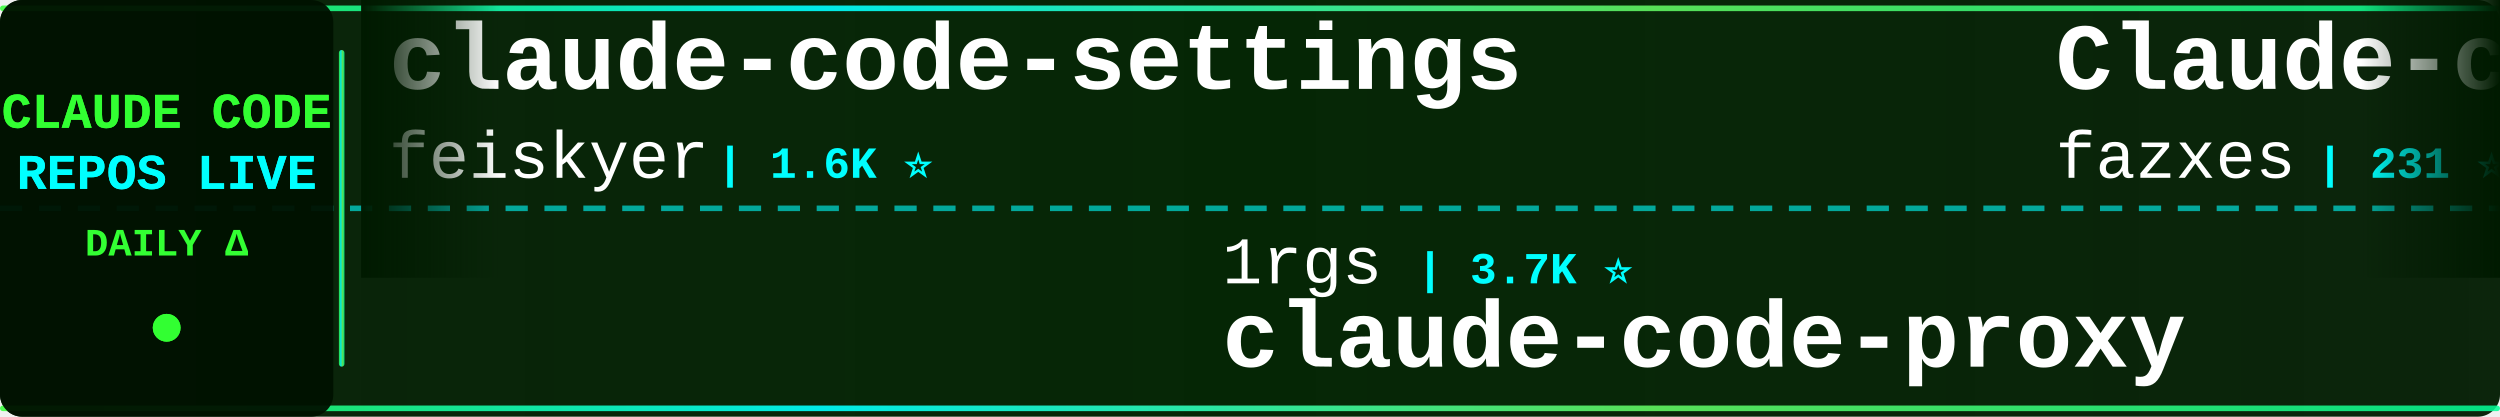
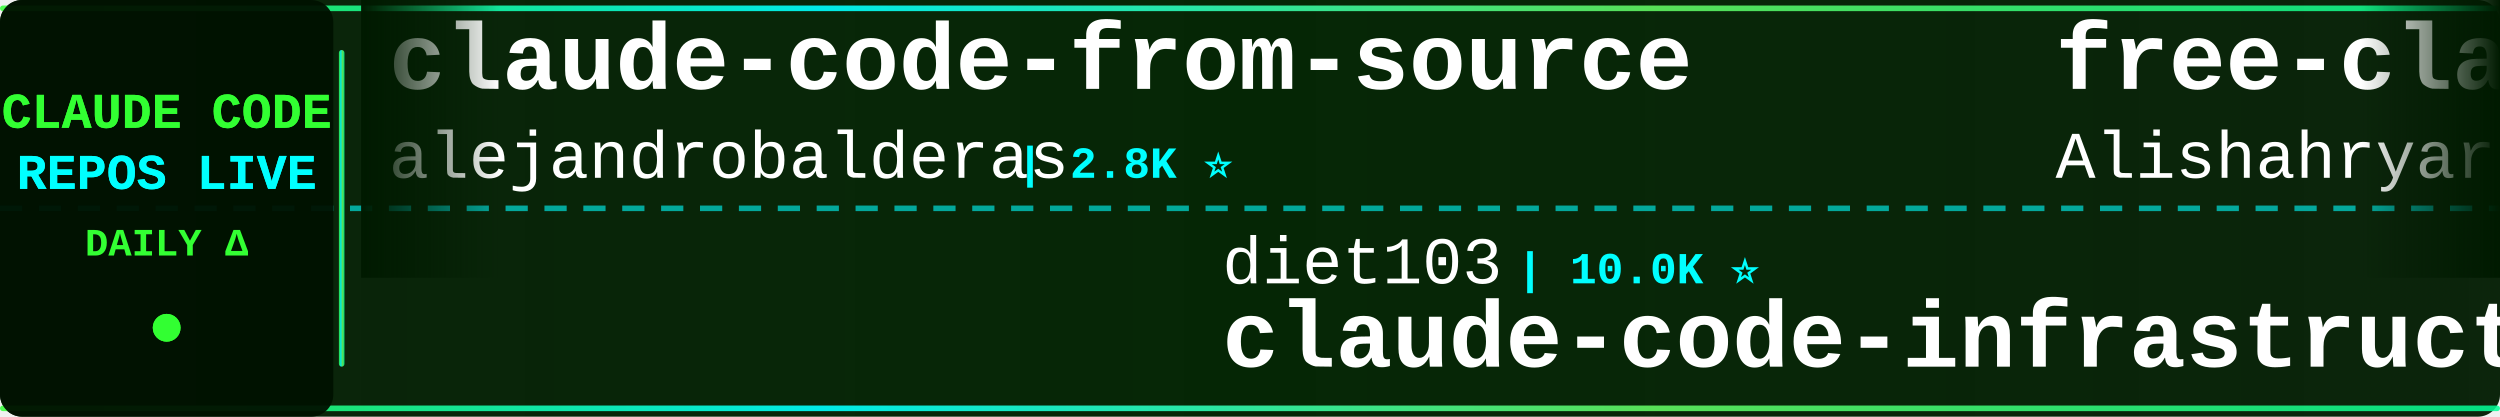
<svg xmlns="http://www.w3.org/2000/svg" width="900" height="150">
  <defs>
    <linearGradient id="tickerBg" x1="0%" y1="0%" x2="100%" y2="0%">
      <stop offset="0%" style="stop-color:#001a00;stop-opacity:0.95" />
      <stop offset="50%" style="stop-color:#002200;stop-opacity:0.98" />
      <stop offset="100%" style="stop-color:#001a00;stop-opacity:0.95" />
    </linearGradient>
    <linearGradient id="borderGrad" x1="0%" y1="0%" x2="100%" y2="0%">
      <stop offset="0%" style="stop-color:#33ff33;stop-opacity:0.85">
        <animate attributeName="stop-opacity" values="0.85;1;0.85" dur="2s" repeatCount="indefinite" />
      </stop>
      <stop offset="33%" style="stop-color:#00ffff;stop-opacity:0.9">
        <animate attributeName="stop-opacity" values="0.9;1;0.9" dur="2.2s" repeatCount="indefinite" />
      </stop>
      <stop offset="66%" style="stop-color:#66ff66;stop-opacity:0.85">
        <animate attributeName="stop-opacity" values="0.85;1;0.85" dur="1.8s" repeatCount="indefinite" />
      </stop>
      <stop offset="100%" style="stop-color:#00ff99;stop-opacity:0.85">
        <animate attributeName="stop-opacity" values="0.85;1;0.85" dur="2s" repeatCount="indefinite" />
      </stop>
    </linearGradient>
    <filter id="textGlow">
      <feGaussianBlur stdDeviation="0.1" result="coloredBlur" />
      <feMerge>
        <feMergeNode in="coloredBlur" />
        <feMergeNode in="SourceGraphic" />
      </feMerge>
    </filter>
    <filter id="metricGlow">
      <feGaussianBlur stdDeviation="0.2" result="coloredBlur" />
      <feMerge>
        <feMergeNode in="coloredBlur" />
        <feMergeNode in="SourceGraphic" />
      </feMerge>
    </filter>
    <linearGradient id="leftFade" x1="0%" y1="0%" x2="100%" y2="0%">
      <stop offset="0%" style="stop-color:#001a00;stop-opacity:1" />
      <stop offset="100%" style="stop-color:#001a00;stop-opacity:0" />
    </linearGradient>
    <linearGradient id="rightFade" x1="0%" y1="0%" x2="100%" y2="0%">
      <stop offset="0%" style="stop-color:#001a00;stop-opacity:0" />
      <stop offset="100%" style="stop-color:#001a00;stop-opacity:1" />
    </linearGradient>
  </defs>
  <rect width="900" height="150" fill="url(#tickerBg)" rx="8" />
  <rect x="0" y="2" width="900" height="2" fill="url(#borderGrad)" rx="1" />
  <rect x="0" y="146" width="900" height="2" fill="url(#borderGrad)" rx="1" />
  <line x1="0" y1="75" x2="900" y2="75" stroke="#00ffff" stroke-width="2" stroke-dasharray="8 6" opacity="0.6" />
  <rect x="0" y="0" width="120" height="150" fill="#001100" opacity="0.95" rx="8" />
  <text x="60" y="46" font-family="'Courier New', monospace" font-size="18" font-weight="bold" fill="#33ff33" text-anchor="middle" filter="url(#textGlow)">
    CLAUDE CODE
  </text>
  <text x="60" y="68" font-family="'Courier New', monospace" font-size="18" font-weight="bold" fill="#00ffff" text-anchor="middle" filter="url(#textGlow)">
    REPOS LIVE
  </text>
  <text x="60" y="92" font-family="'Courier New', monospace" font-size="14" font-weight="bold" fill="#33ff33" text-anchor="middle">
    DAILY Δ
  </text>
  <circle cx="60" cy="118" r="5" fill="#33ff33" filter="url(#metricGlow)">
    <animate attributeName="r" values="4;6;4" dur="1.5s" repeatCount="indefinite" />
    <animate attributeName="opacity" values="0.6;1;0.6" dur="1.5s" repeatCount="indefinite" />
  </circle>
  <rect x="122" y="18" width="2" height="114" fill="url(#borderGrad)" rx="1" />
  <clipPath id="tickerClip">
    <rect x="130" y="0" width="770" height="150" />
  </clipPath>
  <g clip-path="url(#tickerClip)">
    <g id="tickerItems">
      <animateTransform attributeName="transform" attributeType="XML" type="translate" from="0 0" to="-3000 0" dur="54s" repeatCount="indefinite" />
      <g transform="translate(0, 0)">
-         <text x="140" y="32" font-family="'Courier New', monospace" font-size="34" font-weight="bold" fill="#ffffff">claude-code-settings</text>
-         <text x="140" y="64" font-family="'Courier New', monospace" font-size="24" font-weight="normal" fill="#ffffff" opacity="1.0">feiskyer</text>
-         <text x="258" y="64" font-family="'Courier New', monospace" font-size="16" font-weight="bold" fill="#00ffff"> | 1.6K ⭐</text>
-       </g>
-       <g transform="translate(300, 0)">
-         <text x="140" y="102" font-family="'Courier New', monospace" font-size="24" font-weight="normal" fill="#ffffff" opacity="1.0">1rgs</text>
-         <text x="210" y="102" font-family="'Courier New', monospace" font-size="16" font-weight="bold" fill="#00ffff"> | 3.7K ⭐</text>
-         <text x="140" y="132" font-family="'Courier New', monospace" font-size="34" font-weight="bold" fill="#ffffff">claude-code-proxy</text>
-       </g>
-       <g transform="translate(600, 0)">
-         <text x="140" y="32" font-family="'Courier New', monospace" font-size="34" font-weight="bold" fill="#ffffff">Claude-code</text>
-         <text x="140" y="64" font-family="'Courier New', monospace" font-size="24" font-weight="normal" fill="#ffffff" opacity="1.0">fazxes</text>
-         <text x="234" y="64" font-family="'Courier New', monospace" font-size="16" font-weight="bold" fill="#00ffff"> | 231 ⭐</text>
-       </g>
-       <g transform="translate(900, 0)">
-         <text x="140" y="102" font-family="'Courier New', monospace" font-size="24" font-weight="normal" fill="#ffffff" opacity="1.0">Alishahryar1</text>
-         <text x="306" y="102" font-family="'Courier New', monospace" font-size="16" font-weight="bold" fill="#00ffff"> | 45.4K ⭐ +9</text>
-         <text x="140" y="132" font-family="'Courier New', monospace" font-size="34" font-weight="bold" fill="#ffffff">free-claude-code</text>
-       </g>
-       <g transform="translate(1200, 0)">
        <text x="140" y="32" font-family="'Courier New', monospace" font-size="34" font-weight="bold" fill="#ffffff">claude-code-from-source</text>
        <text x="140" y="64" font-family="'Courier New', monospace" font-size="24" font-weight="normal" fill="#ffffff" opacity="1.0">alejandrobalderas</text>
        <text x="366" y="64" font-family="'Courier New', monospace" font-size="16" font-weight="bold" fill="#00ffff"> | 2.8K ⭐</text>
      </g>
+       <g transform="translate(300, 0)">
+         <text x="140" y="102" font-family="'Courier New', monospace" font-size="24" font-weight="normal" fill="#ffffff" opacity="1.0">diet103</text>
+         <text x="246" y="102" font-family="'Courier New', monospace" font-size="16" font-weight="bold" fill="#00ffff"> | 10.0K ⭐</text>
+         <text x="140" y="132" font-family="'Courier New', monospace" font-size="34" font-weight="bold" fill="#ffffff">claude-code-infrastructu...</text>
+       </g>
+       <g transform="translate(600, 0)">
+         <text x="140" y="32" font-family="'Courier New', monospace" font-size="34" font-weight="bold" fill="#ffffff">free-claude-code</text>
+         <text x="140" y="64" font-family="'Courier New', monospace" font-size="24" font-weight="normal" fill="#ffffff" opacity="1.0">Alishahryar1</text>
+         <text x="306" y="64" font-family="'Courier New', monospace" font-size="16" font-weight="bold" fill="#00ffff"> | 45.5K ⭐ +20</text>
+       </g>
+       <g transform="translate(900, 0)">
+         <text x="140" y="102" font-family="'Courier New', monospace" font-size="24" font-weight="normal" fill="#ffffff" opacity="1.0">lintsinghua</text>
+         <text x="294" y="102" font-family="'Courier New', monospace" font-size="16" font-weight="bold" fill="#00ffff"> | 4.1K ⭐</text>
+         <text x="140" y="132" font-family="'Courier New', monospace" font-size="34" font-weight="bold" fill="#ffffff">claude-code-book</text>
+       </g>
+       <g transform="translate(1200, 0)">
+         <text x="140" y="32" font-family="'Courier New', monospace" font-size="34" font-weight="bold" fill="#ffffff">claude-code-engineering</text>
+         <text x="140" y="64" font-family="'Courier New', monospace" font-size="24" font-weight="normal" fill="#ffffff" opacity="1.0">huangjia2019</text>
+         <text x="306" y="64" font-family="'Courier New', monospace" font-size="16" font-weight="bold" fill="#00ffff"> | 1.1K ⭐</text>
+       </g>
      <g transform="translate(1500, 0)">
-         <text x="140" y="102" font-family="'Courier New', monospace" font-size="24" font-weight="normal" fill="#ffffff" opacity="1.0">darcyegb</text>
-         <text x="258" y="102" font-family="'Courier New', monospace" font-size="16" font-weight="bold" fill="#00ffff"> | 760 ⭐</text>
-         <text x="140" y="132" font-family="'Courier New', monospace" font-size="34" font-weight="bold" fill="#ffffff">ClaudeCodeAgents</text>
+         <text x="140" y="102" font-family="'Courier New', monospace" font-size="24" font-weight="normal" fill="#ffffff" opacity="1.0">FlorianBruniaux</text>
+         <text x="342" y="102" font-family="'Courier New', monospace" font-size="16" font-weight="bold" fill="#00ffff"> | 5.7K ⭐ +4</text>
+         <text x="140" y="132" font-family="'Courier New', monospace" font-size="34" font-weight="bold" fill="#ffffff">claude-code-ultimate-gui...</text>
      </g>
      <g transform="translate(1800, 0)">
-         <text x="140" y="32" font-family="'Courier New', monospace" font-size="34" font-weight="bold" fill="#ffffff">Auto-claude-code-researc...</text>
-         <text x="140" y="64" font-family="'Courier New', monospace" font-size="24" font-weight="normal" fill="#ffffff" opacity="1.0">wanshuiyin</text>
-         <text x="282" y="64" font-family="'Courier New', monospace" font-size="16" font-weight="bold" fill="#00ffff"> | 14.7K ⭐ +5</text>
+         <text x="140" y="32" font-family="'Courier New', monospace" font-size="34" font-weight="bold" fill="#ffffff">skills</text>
+         <text x="140" y="64" font-family="'Courier New', monospace" font-size="24" font-weight="normal" fill="#ffffff" opacity="1.0">anthropics</text>
+         <text x="282" y="64" font-family="'Courier New', monospace" font-size="16" font-weight="bold" fill="#00ffff"> | 169.4K ⭐ +28</text>
      </g>
      <g transform="translate(2100, 0)">
-         <text x="140" y="102" font-family="'Courier New', monospace" font-size="24" font-weight="normal" fill="#ffffff" opacity="1.0">zebbern</text>
-         <text x="246" y="102" font-family="'Courier New', monospace" font-size="16" font-weight="bold" fill="#00ffff"> | 4.6K ⭐ +1</text>
-         <text x="140" y="132" font-family="'Courier New', monospace" font-size="34" font-weight="bold" fill="#ffffff">claude-code-guide</text>
+         <text x="140" y="102" font-family="'Courier New', monospace" font-size="24" font-weight="normal" fill="#ffffff" opacity="1.0">hangsman</text>
+         <text x="258" y="102" font-family="'Courier New', monospace" font-size="16" font-weight="bold" fill="#00ffff"> | 791 ⭐</text>
+         <text x="140" y="132" font-family="'Courier New', monospace" font-size="34" font-weight="bold" fill="#ffffff">claude-code-source</text>
      </g>
      <g transform="translate(2400, 0)">
-         <text x="140" y="32" font-family="'Courier New', monospace" font-size="34" font-weight="bold" fill="#ffffff">claude-code-system-promp...</text>
-         <text x="140" y="64" font-family="'Courier New', monospace" font-size="24" font-weight="normal" fill="#ffffff" opacity="1.0">Piebald-AI</text>
-         <text x="282" y="64" font-family="'Courier New', monospace" font-size="16" font-weight="bold" fill="#00ffff"> | 12.3K ⭐</text>
+         <text x="140" y="32" font-family="'Courier New', monospace" font-size="34" font-weight="bold" fill="#ffffff">learn-claude-code</text>
+         <text x="140" y="64" font-family="'Courier New', monospace" font-size="24" font-weight="normal" fill="#ffffff" opacity="1.0">shareAI-lab</text>
+         <text x="294" y="64" font-family="'Courier New', monospace" font-size="16" font-weight="bold" fill="#00ffff"> | 74.2K ⭐ +12</text>
      </g>
      <g transform="translate(2700, 0)">
-         <text x="140" y="102" font-family="'Courier New', monospace" font-size="24" font-weight="normal" fill="#ffffff" opacity="1.0">liuup</text>
-         <text x="222" y="102" font-family="'Courier New', monospace" font-size="16" font-weight="bold" fill="#00ffff"> | 3.8K ⭐</text>
-         <text x="140" y="132" font-family="'Courier New', monospace" font-size="34" font-weight="bold" fill="#ffffff">claude-code-analysis</text>
+         <text x="140" y="102" font-family="'Courier New', monospace" font-size="24" font-weight="normal" fill="#ffffff" opacity="1.0">huangserva</text>
+         <text x="282" y="102" font-family="'Courier New', monospace" font-size="16" font-weight="bold" fill="#00ffff"> | 622 ⭐</text>
+         <text x="140" y="132" font-family="'Courier New', monospace" font-size="34" font-weight="bold" fill="#ffffff">claude-code-cli</text>
      </g>
      <g transform="translate(3000, 0)">
-         <text x="140" y="32" font-family="'Courier New', monospace" font-size="34" font-weight="bold" fill="#ffffff">claude-code-settings</text>
-         <text x="140" y="64" font-family="'Courier New', monospace" font-size="24" font-weight="normal" fill="#ffffff" opacity="1.0">feiskyer</text>
-         <text x="258" y="64" font-family="'Courier New', monospace" font-size="16" font-weight="bold" fill="#00ffff"> | 1.6K ⭐</text>
+         <text x="140" y="32" font-family="'Courier New', monospace" font-size="34" font-weight="bold" fill="#ffffff">claude-code-from-source</text>
+         <text x="140" y="64" font-family="'Courier New', monospace" font-size="24" font-weight="normal" fill="#ffffff" opacity="1.0">alejandrobalderas</text>
+         <text x="366" y="64" font-family="'Courier New', monospace" font-size="16" font-weight="bold" fill="#00ffff"> | 2.8K ⭐</text>
      </g>
      <g transform="translate(3300, 0)">
-         <text x="140" y="102" font-family="'Courier New', monospace" font-size="24" font-weight="normal" fill="#ffffff" opacity="1.0">1rgs</text>
-         <text x="210" y="102" font-family="'Courier New', monospace" font-size="16" font-weight="bold" fill="#00ffff"> | 3.7K ⭐</text>
-         <text x="140" y="132" font-family="'Courier New', monospace" font-size="34" font-weight="bold" fill="#ffffff">claude-code-proxy</text>
+         <text x="140" y="102" font-family="'Courier New', monospace" font-size="24" font-weight="normal" fill="#ffffff" opacity="1.0">diet103</text>
+         <text x="246" y="102" font-family="'Courier New', monospace" font-size="16" font-weight="bold" fill="#00ffff"> | 10.0K ⭐</text>
+         <text x="140" y="132" font-family="'Courier New', monospace" font-size="34" font-weight="bold" fill="#ffffff">claude-code-infrastructu...</text>
      </g>
      <g transform="translate(3600, 0)">
-         <text x="140" y="32" font-family="'Courier New', monospace" font-size="34" font-weight="bold" fill="#ffffff">Claude-code</text>
-         <text x="140" y="64" font-family="'Courier New', monospace" font-size="24" font-weight="normal" fill="#ffffff" opacity="1.0">fazxes</text>
-         <text x="234" y="64" font-family="'Courier New', monospace" font-size="16" font-weight="bold" fill="#00ffff"> | 231 ⭐</text>
+         <text x="140" y="32" font-family="'Courier New', monospace" font-size="34" font-weight="bold" fill="#ffffff">free-claude-code</text>
+         <text x="140" y="64" font-family="'Courier New', monospace" font-size="24" font-weight="normal" fill="#ffffff" opacity="1.0">Alishahryar1</text>
+         <text x="306" y="64" font-family="'Courier New', monospace" font-size="16" font-weight="bold" fill="#00ffff"> | 45.5K ⭐ +20</text>
      </g>
      <g transform="translate(3900, 0)">
-         <text x="140" y="102" font-family="'Courier New', monospace" font-size="24" font-weight="normal" fill="#ffffff" opacity="1.0">Alishahryar1</text>
-         <text x="306" y="102" font-family="'Courier New', monospace" font-size="16" font-weight="bold" fill="#00ffff"> | 45.4K ⭐ +9</text>
-         <text x="140" y="132" font-family="'Courier New', monospace" font-size="34" font-weight="bold" fill="#ffffff">free-claude-code</text>
+         <text x="140" y="102" font-family="'Courier New', monospace" font-size="24" font-weight="normal" fill="#ffffff" opacity="1.0">lintsinghua</text>
+         <text x="294" y="102" font-family="'Courier New', monospace" font-size="16" font-weight="bold" fill="#00ffff"> | 4.1K ⭐</text>
+         <text x="140" y="132" font-family="'Courier New', monospace" font-size="34" font-weight="bold" fill="#ffffff">claude-code-book</text>
      </g>
    </g>
  </g>
  <rect x="130" y="0" width="50" height="100" fill="url(#leftFade)" />
  <rect x="850" y="0" width="50" height="100" fill="url(#rightFade)" />
</svg>
